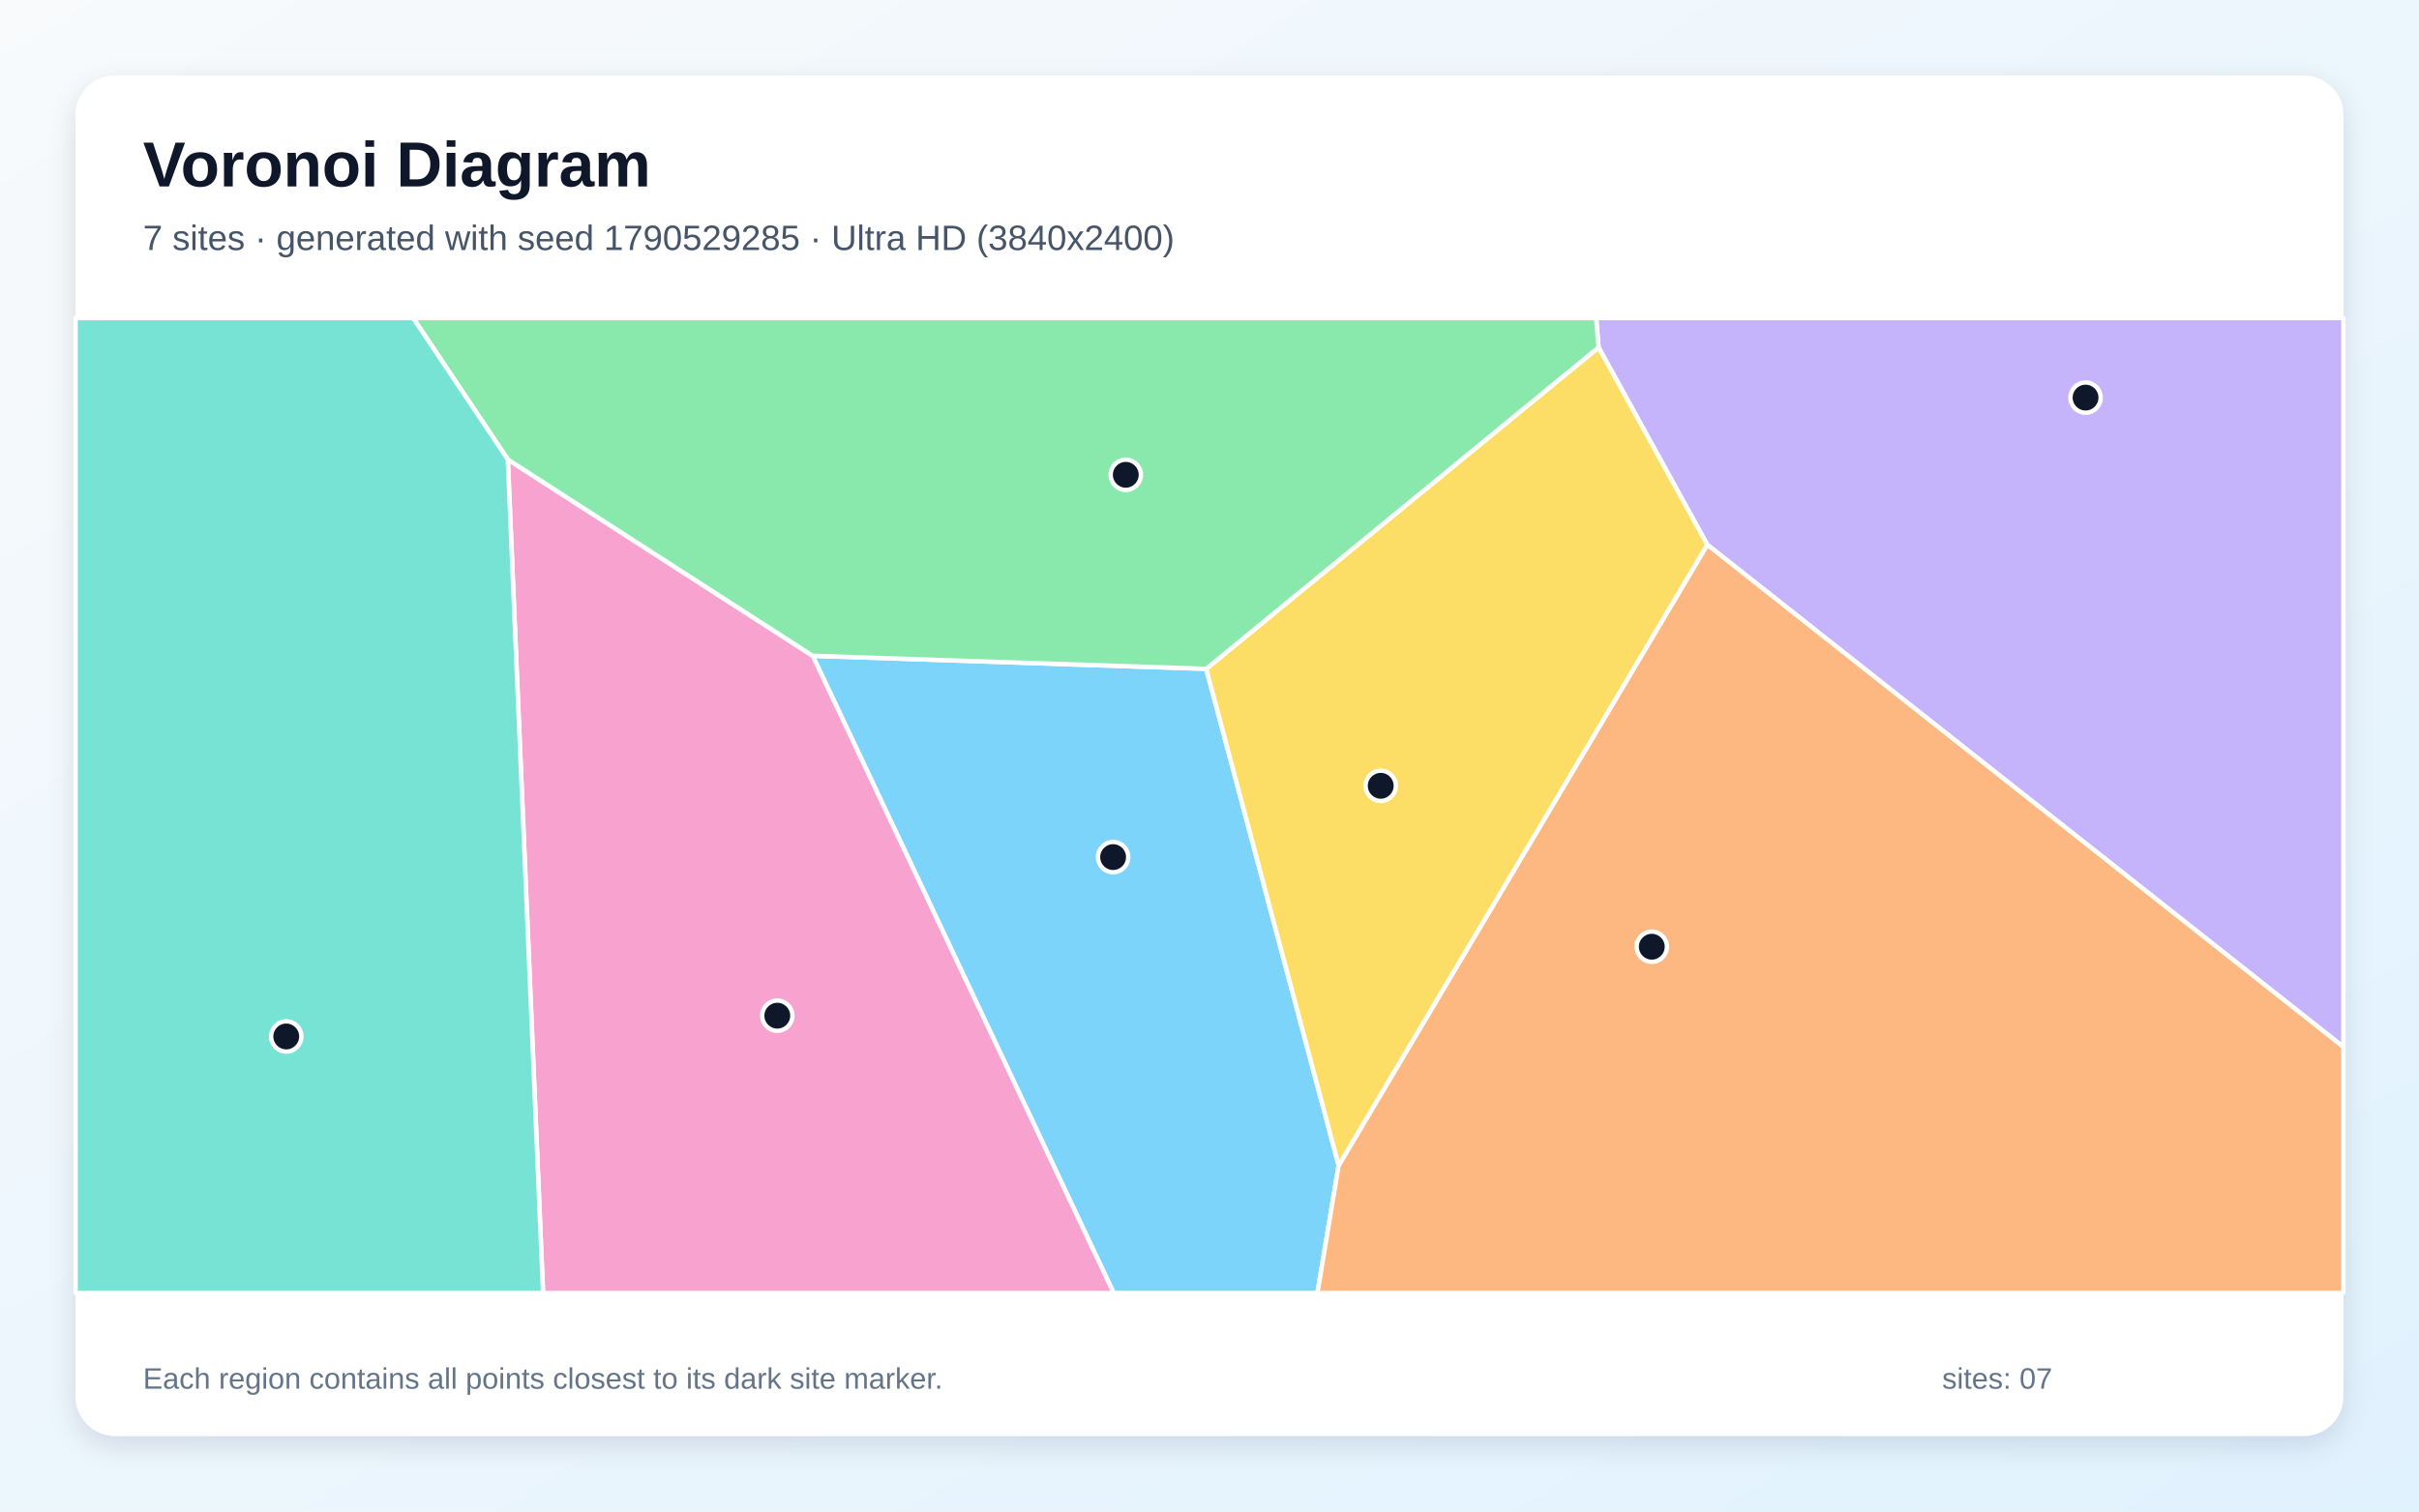
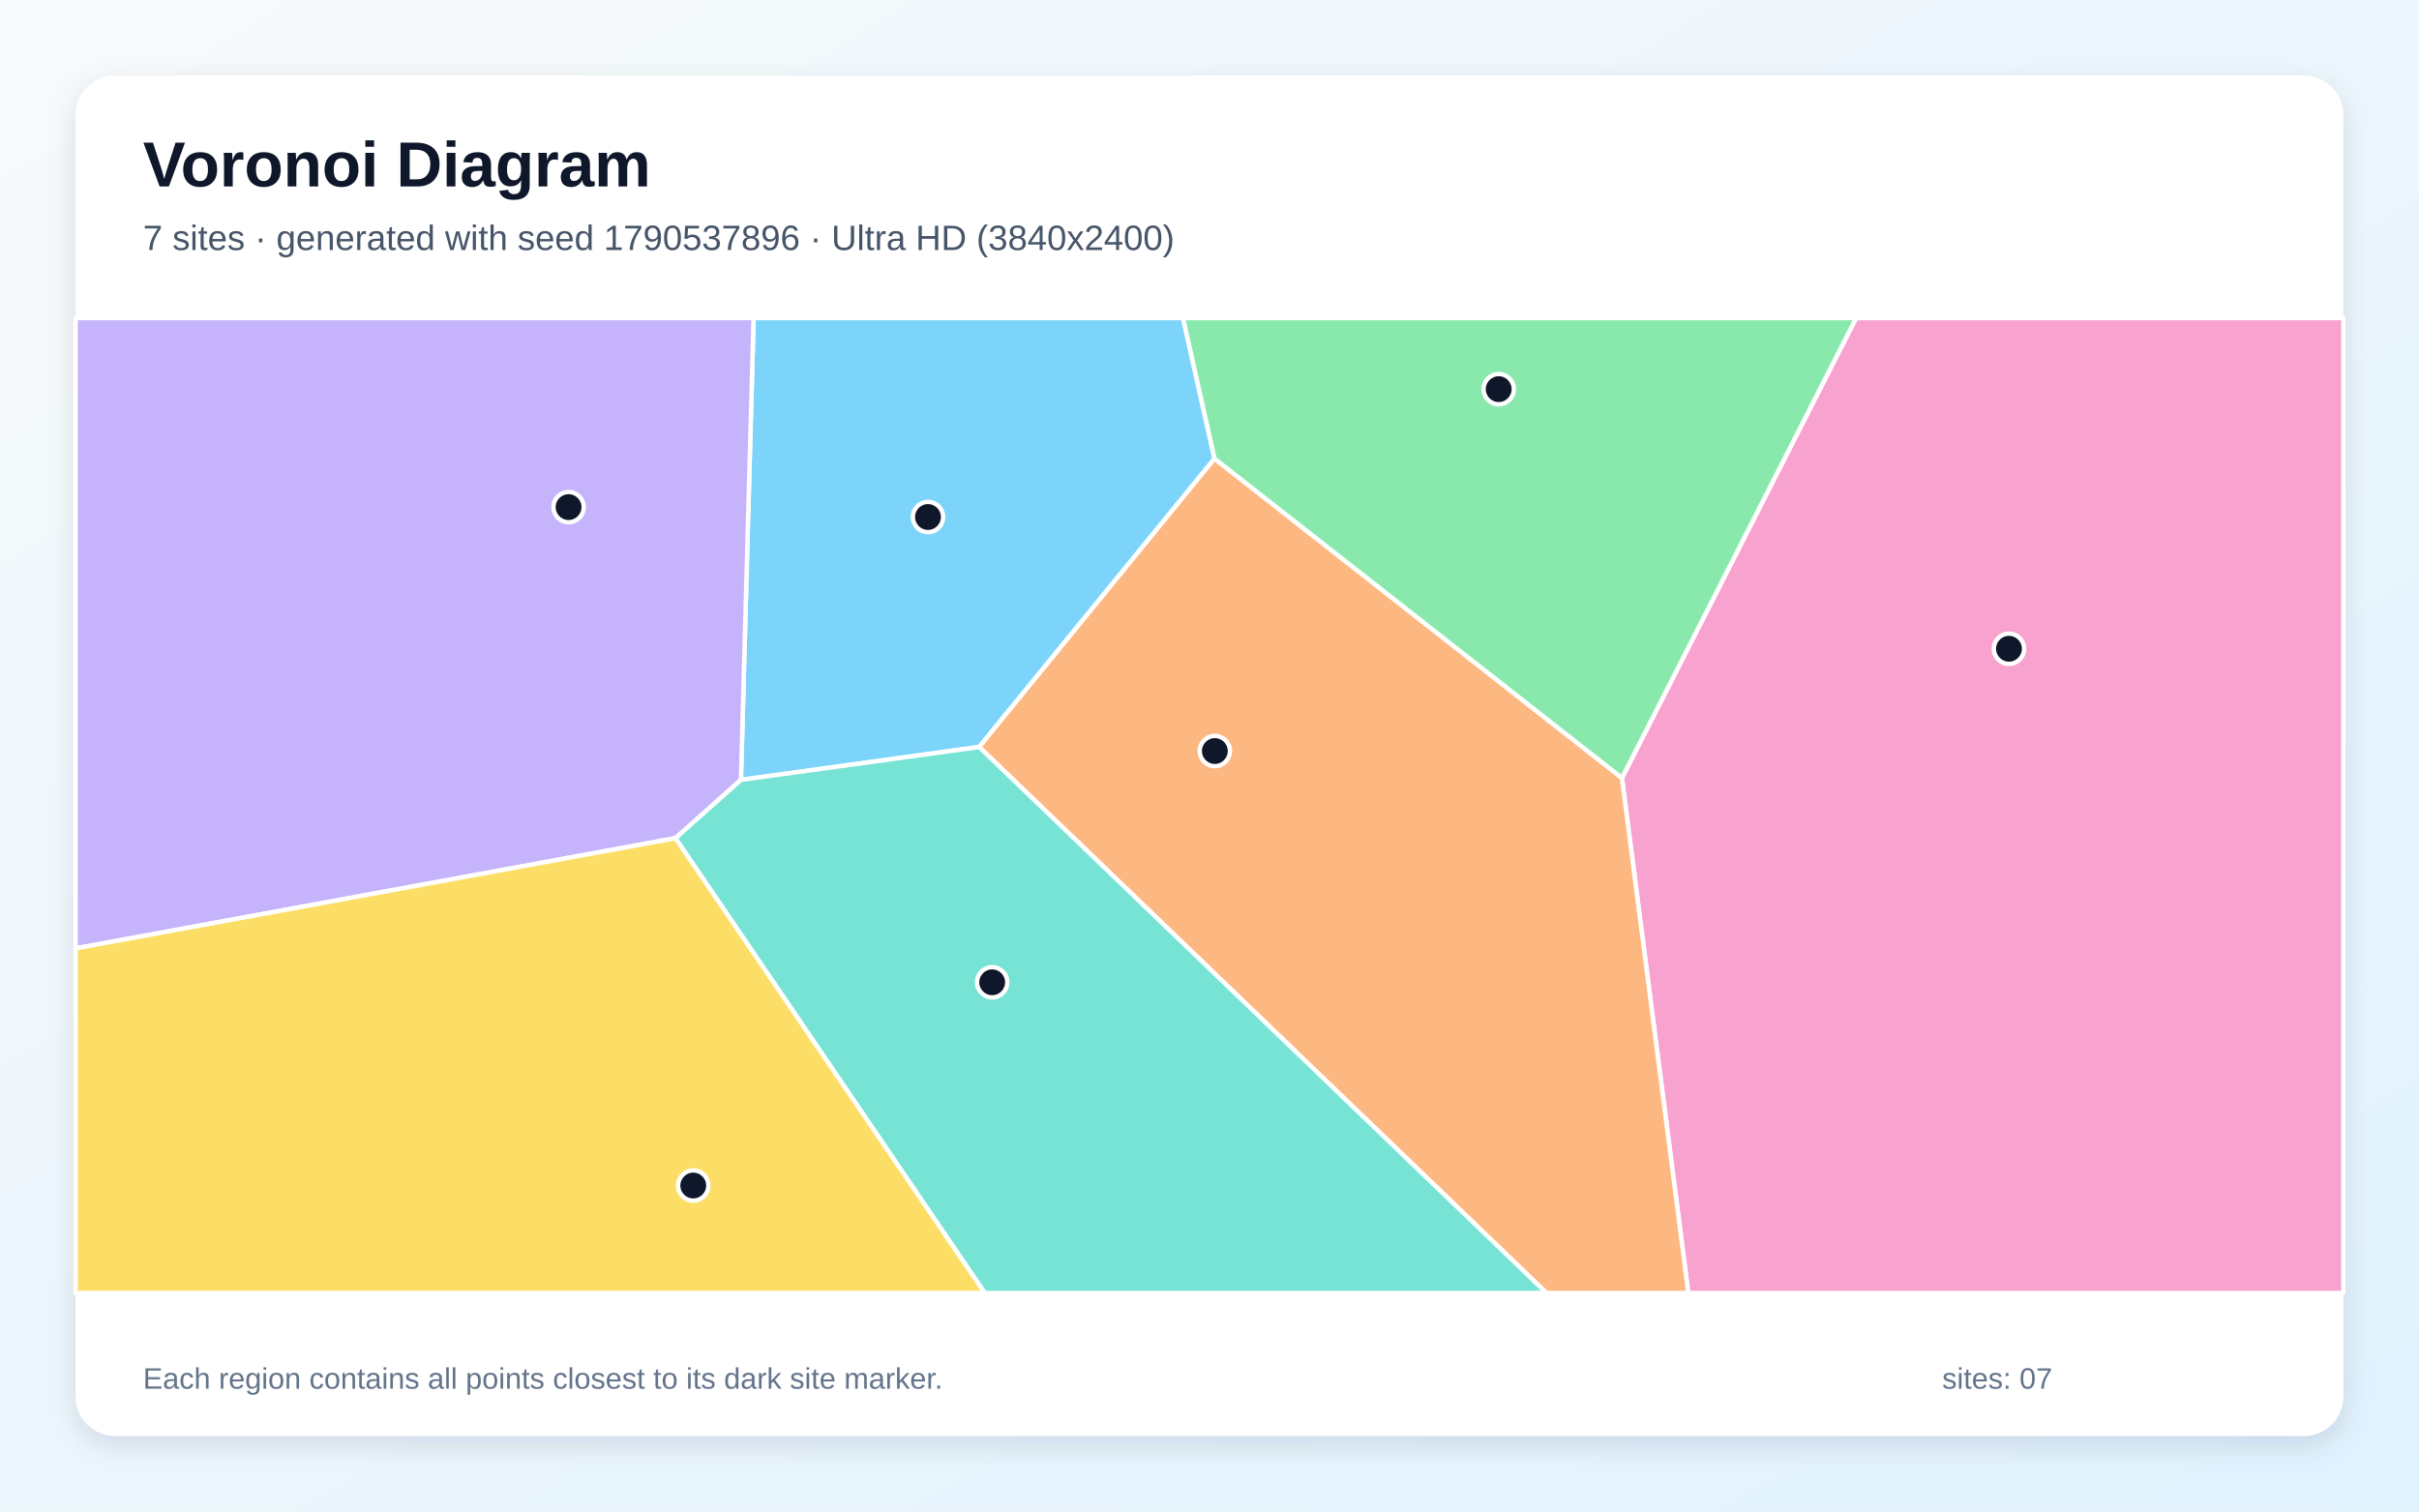
<svg xmlns="http://www.w3.org/2000/svg" width="3840" height="2400" viewBox="0 0 3840 2400" role="img" aria-labelledby="title description">
  <defs>
    <linearGradient id="background" x1="0" y1="0" x2="1" y2="1">
      <stop stop-color="#F8FAFC" />
      <stop offset="1" stop-color="#E0F2FE" />
    </linearGradient>
    <filter id="shadow" x="-5%" y="-5%" width="110%" height="110%">
      <feDropShadow dx="0" dy="15" stdDeviation="22" flood-color="#0F172A" flood-opacity=".12" />
    </filter>
  </defs>
  <rect width="3840" height="2400" fill="url(#background)" />
  <rect x="120" y="120" width="3600" height="2160" rx="63" fill="#FFFFFF" filter="url(#shadow)" />
  <g font-family="Arial, sans-serif">
    <text x="227" y="296" font-size="101" font-weight="700" fill="#0F172A">Voronoi Diagram</text>
-     <text x="227" y="397" font-size="56" fill="#475569">7 sites · generated with seed 1790529285 · Ultra HD (3840x2400)</text>
+     <text x="227" y="397" font-size="56" fill="#475569">7 sites · generated with seed 1790537896 · Ultra HD (3840x2400)</text>
  </g>
  <g stroke="#FFFFFF" stroke-width="7" stroke-linejoin="round">
-     <polygon points="1290.1,1041.3 1914.8,1062.0 2125.0,1850.4 2091.3,2053.0 1767.9,2053.0" fill="#38BDF8" fill-opacity="0.65" />
-     <polygon points="2710.2,864.9 2537.6,551.6 2533.8,505.0 3720.0,505.0 3720.0,1662.4" fill="#A78BFA" fill-opacity="0.65" />
-     <polygon points="806.1,729.5 1290.1,1041.3 1767.9,2053.0 862.1,2053.0" fill="#F472B6" fill-opacity="0.65" />
-     <polygon points="2125.0,1850.4 2710.2,864.9 3720.0,1662.4 3720.0,2053.0 2091.3,2053.0" fill="#FB923C" fill-opacity="0.65" />
-     <polygon points="2125.0,1850.4 1914.8,1062.0 2537.6,551.6 2710.2,864.9" fill="#FACC15" fill-opacity="0.65" />
-     <polygon points="2537.6,551.6 1914.8,1062.0 1290.1,1041.3 806.1,729.5 655.9,505.0 2533.8,505.0" fill="#4ADE80" fill-opacity="0.65" />
-     <polygon points="120.0,505.0 655.9,505.0 806.1,729.5 862.1,2053.0 120.0,2053.0" fill="#2DD4BF" fill-opacity="0.65" />
+     <polygon points="1928.0,728.2 1554.4,1186.1 1176.2,1238.3 1196.3,505.0 1878.0,505.0" fill="#38BDF8" fill-opacity="0.65" />
+     <polygon points="1072.4,1330.8 120.0,1505.8 120.0,505.0 1196.3,505.0 1176.2,1238.3" fill="#A78BFA" fill-opacity="0.65" />
+     <polygon points="2574.7,1235.3 2946.4,505.0 3720.0,505.0 3720.0,2053.0 2680.1,2053.0" fill="#F472B6" fill-opacity="0.65" />
+     <polygon points="1554.4,1186.1 1928.0,728.2 2574.7,1235.3 2680.1,2053.0 2454.9,2053.0" fill="#FB923C" fill-opacity="0.65" />
+     <polygon points="120.0,1505.8 1072.4,1330.8 1563.5,2053.0 120.0,2053.0" fill="#FACC15" fill-opacity="0.65" />
+     <polygon points="2574.7,1235.3 1928.0,728.2 1878.0,505.0 2946.4,505.0" fill="#4ADE80" fill-opacity="0.65" />
+     <polygon points="1072.4,1330.8 1176.2,1238.3 1554.4,1186.1 2454.9,2053.0 1563.5,2053.0" fill="#2DD4BF" fill-opacity="0.65" />
  </g>
  <g>
-     <circle cx="1767.0" cy="1360.9" r="24" fill="#0F172A" stroke="#FFFFFF" stroke-width="7" />
-     <circle cx="3310.7" cy="631.3" r="24" fill="#0F172A" stroke="#FFFFFF" stroke-width="7" />
-     <circle cx="1233.9" cy="1612.7" r="24" fill="#0F172A" stroke="#FFFFFF" stroke-width="7" />
-     <circle cx="2622.1" cy="1503.2" r="24" fill="#0F172A" stroke="#FFFFFF" stroke-width="7" />
-     <circle cx="2191.8" cy="1247.7" r="24" fill="#0F172A" stroke="#FFFFFF" stroke-width="7" />
-     <circle cx="1787.1" cy="753.9" r="24" fill="#0F172A" stroke="#FFFFFF" stroke-width="7" />
-     <circle cx="454.4" cy="1645.7" r="24" fill="#0F172A" stroke="#FFFFFF" stroke-width="7" />
+     <circle cx="1473.1" cy="820.9" r="24" fill="#0F172A" stroke="#FFFFFF" stroke-width="7" />
+     <circle cx="902.6" cy="805.2" r="24" fill="#0F172A" stroke="#FFFFFF" stroke-width="7" />
+     <circle cx="3189.1" cy="1030.1" r="24" fill="#0F172A" stroke="#FFFFFF" stroke-width="7" />
+     <circle cx="1928.5" cy="1192.5" r="24" fill="#0F172A" stroke="#FFFFFF" stroke-width="7" />
+     <circle cx="1100.5" cy="1882.4" r="24" fill="#0F172A" stroke="#FFFFFF" stroke-width="7" />
+     <circle cx="2379.1" cy="617.9" r="24" fill="#0F172A" stroke="#FFFFFF" stroke-width="7" />
+     <circle cx="1575.0" cy="1559.7" r="24" fill="#0F172A" stroke="#FFFFFF" stroke-width="7" />
  </g>
  <g font-family="Arial, sans-serif" font-size="47" fill="#64748B">
    <text x="227" y="2205">Each region contains all points closest to its dark site marker.</text>
    <text x="3083" y="2205">sites: 07</text>
  </g>
</svg>
